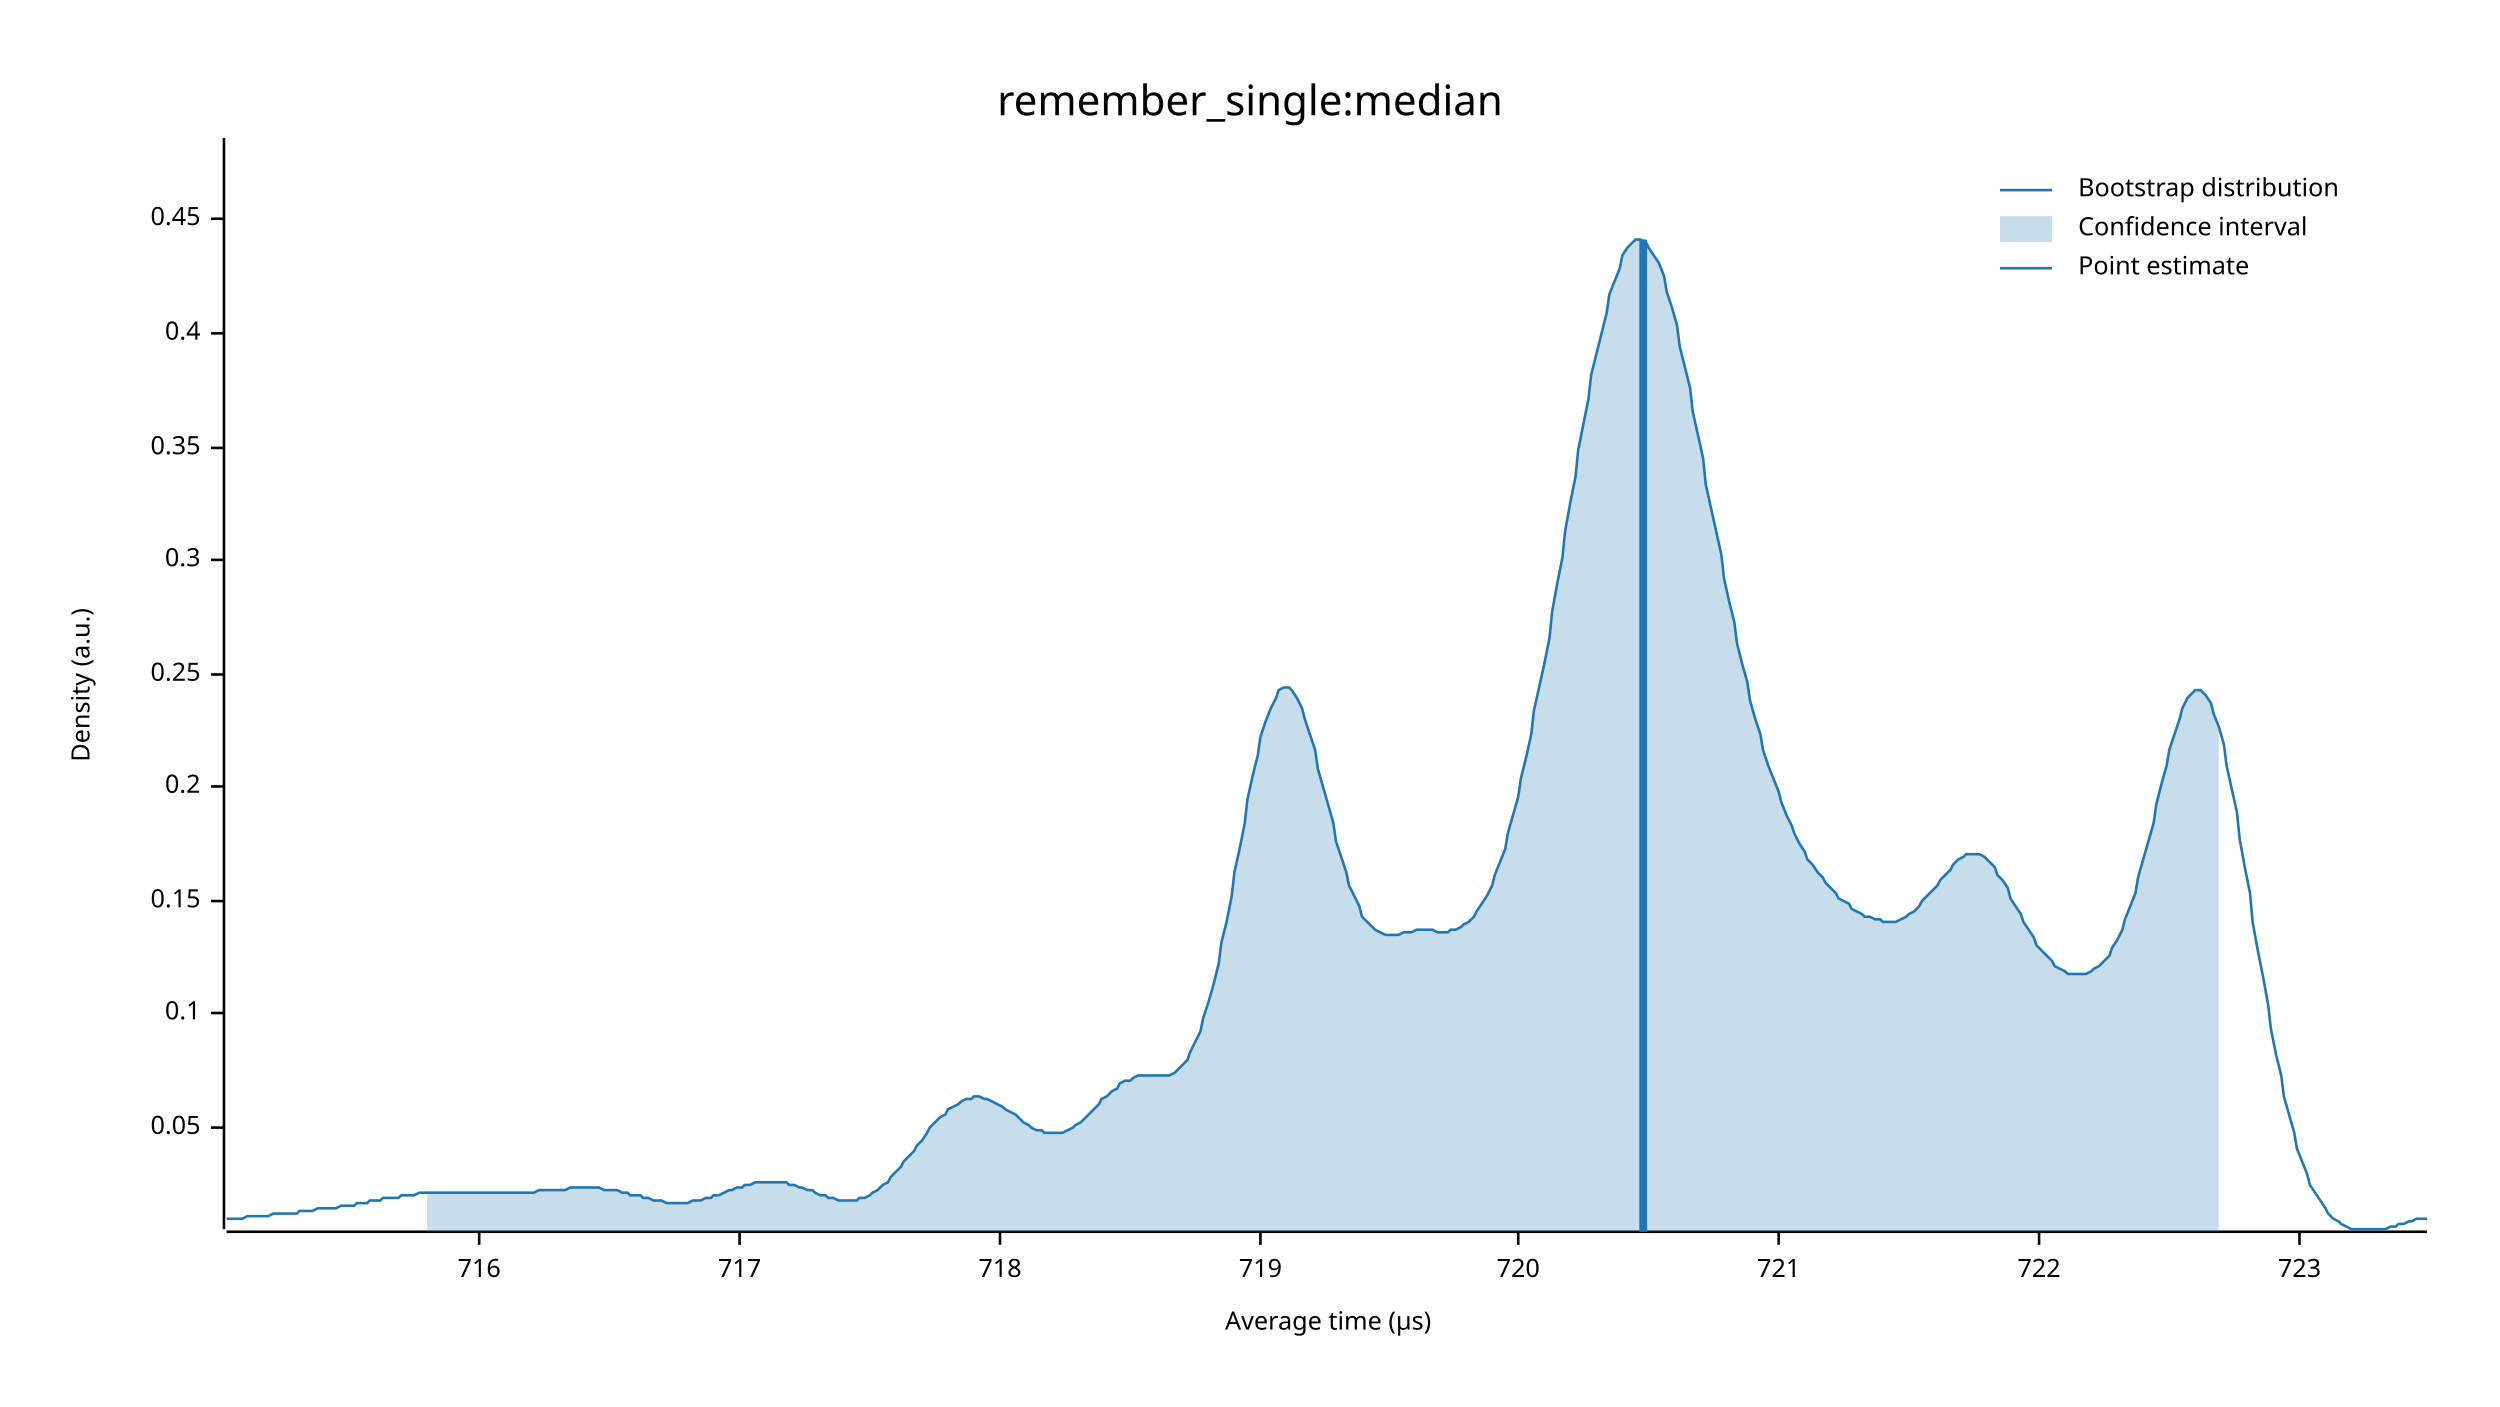
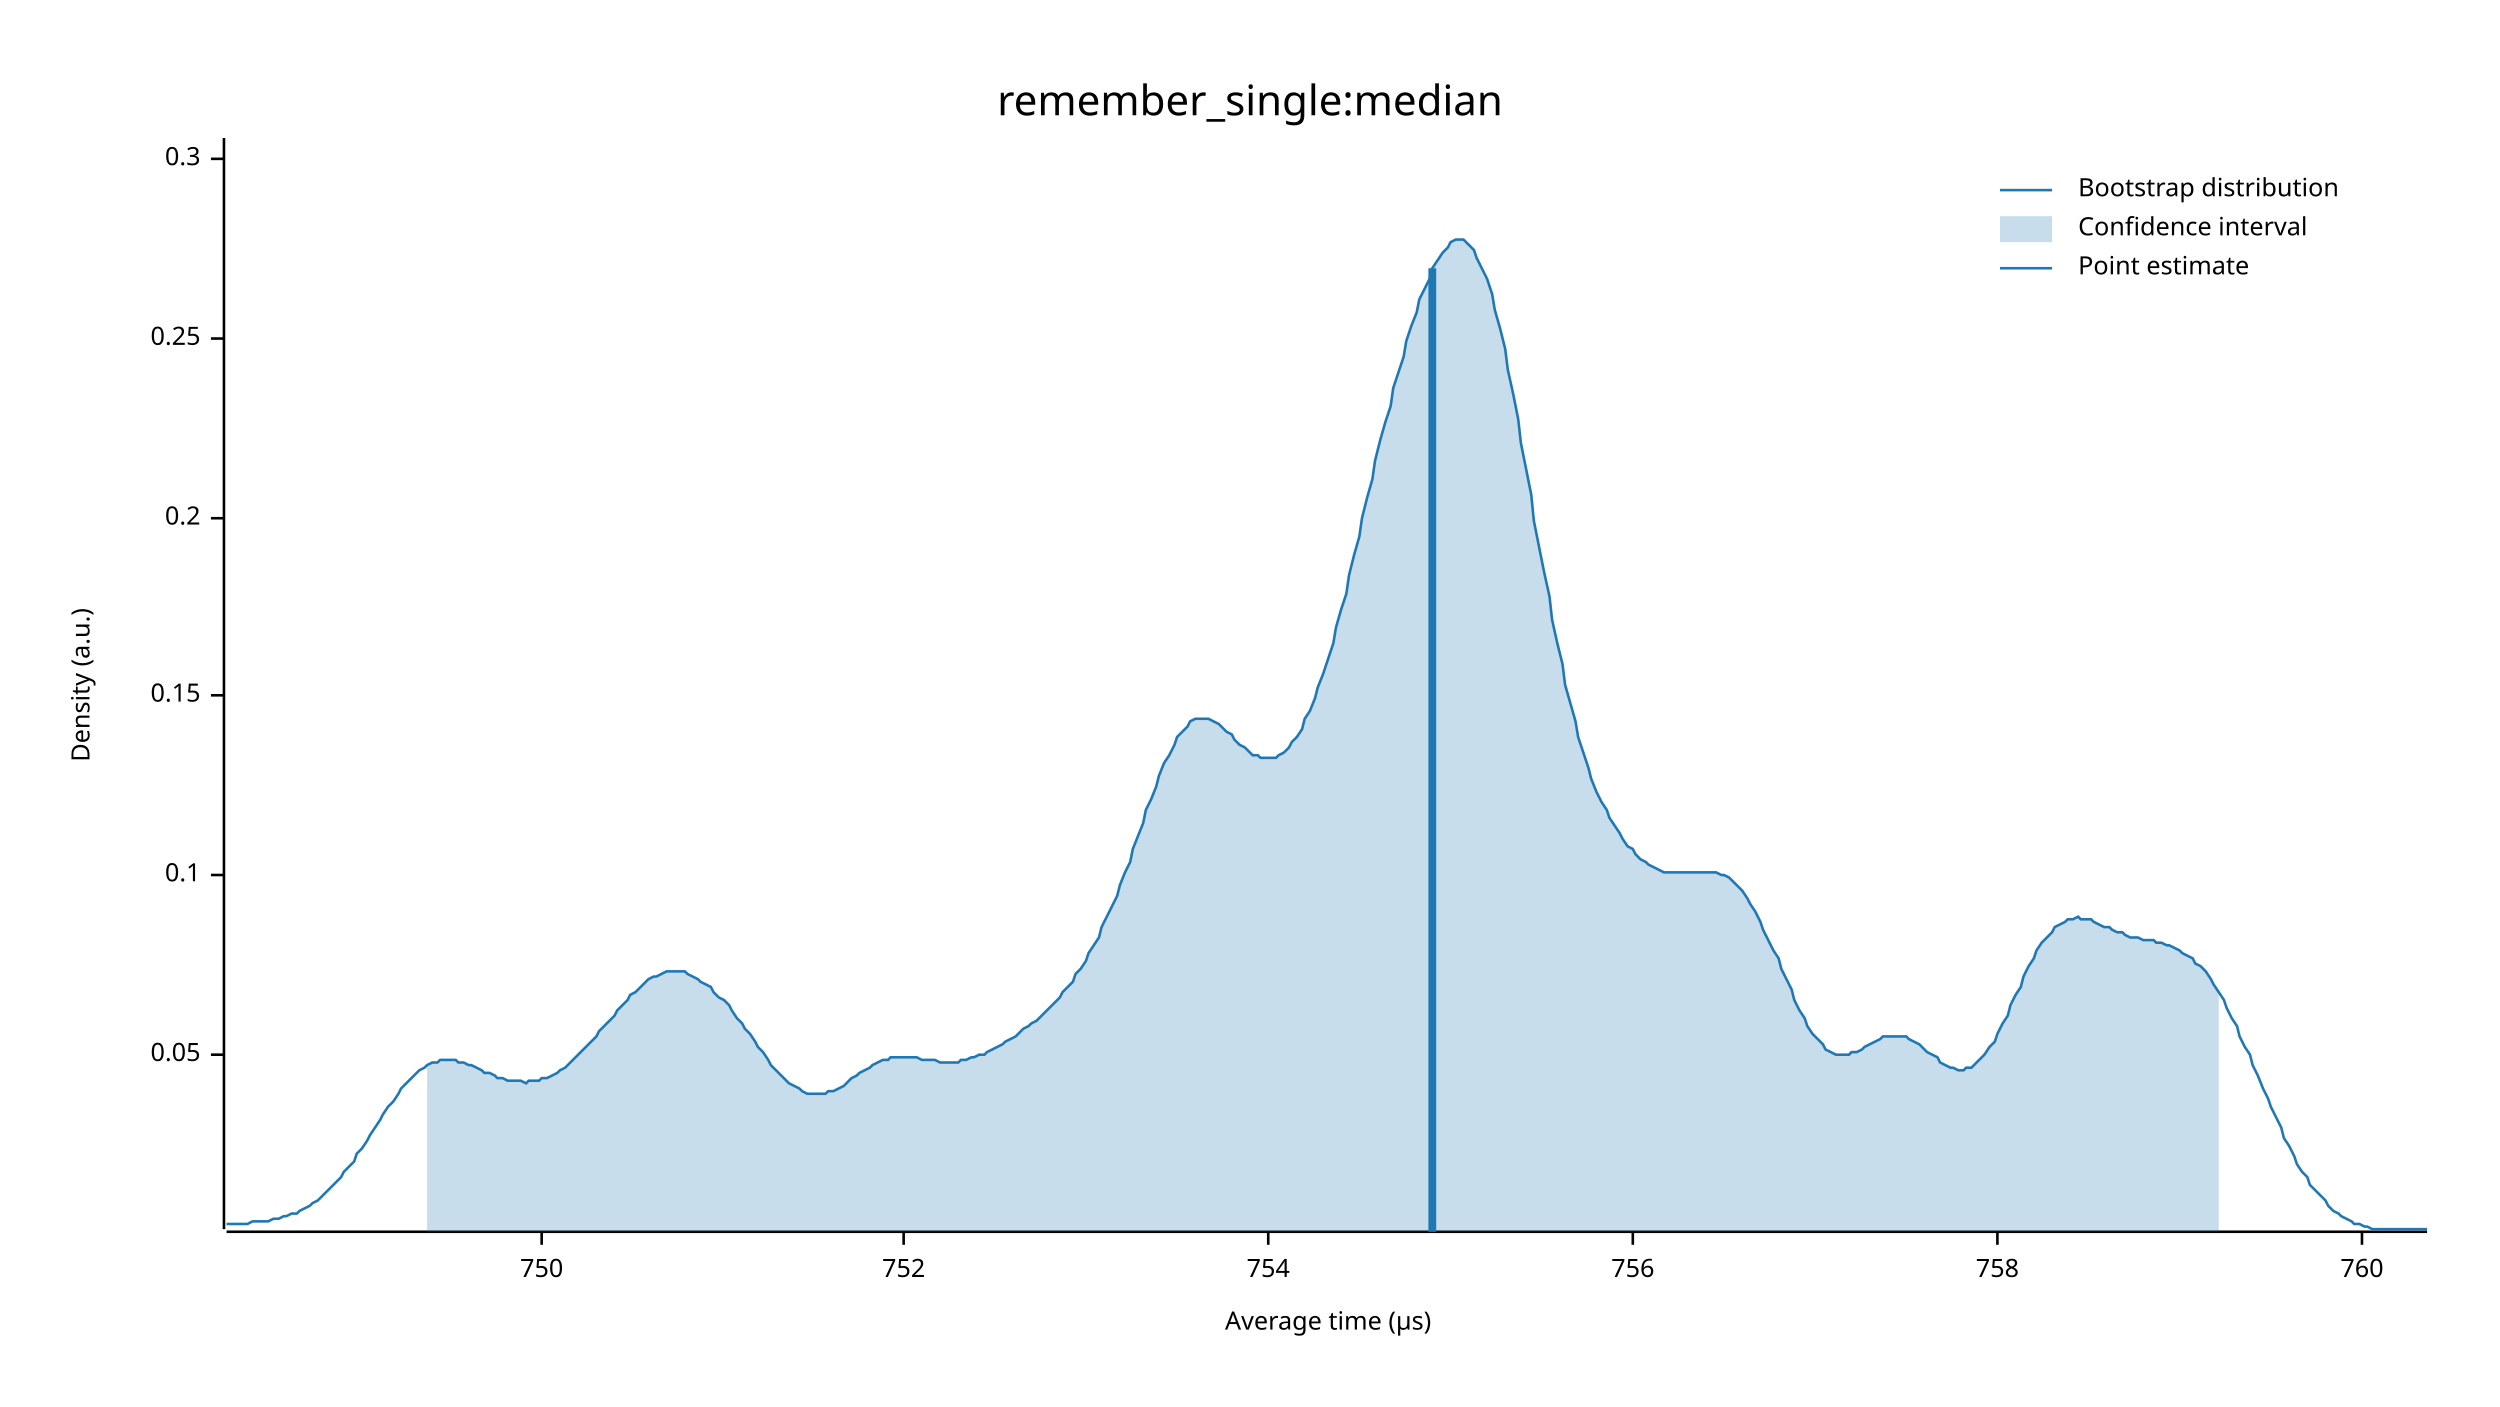
<svg xmlns="http://www.w3.org/2000/svg" width="960" height="540" viewBox="0 0 960 540">
  <text x="480" y="32" dy="0.76em" text-anchor="middle" font-family="sans-serif" font-size="16.129" opacity="1" fill="#000000">
remember_single:median
</text>
  <text x="27" y="263" dy="0.76em" text-anchor="middle" font-family="sans-serif" font-size="9.677" opacity="1" fill="#000000" transform="rotate(270, 27, 263)">
Density (a.u.)
</text>
  <text x="510" y="513" dy="-0.5ex" text-anchor="middle" font-family="sans-serif" font-size="9.677" opacity="1" fill="#000000">
Average time (µs)
</text>
  <polyline fill="none" opacity="1" stroke="#000000" stroke-width="1" points="86,53 86,472 " />
-   <text x="77" y="433" dy="0.5ex" text-anchor="end" font-family="sans-serif" font-size="9.677" opacity="1" fill="#000000">
+   <text x="77" y="405" dy="0.5ex" text-anchor="end" font-family="sans-serif" font-size="9.677" opacity="1" fill="#000000">
0.05
</text>
-   <polyline fill="none" opacity="1" stroke="#000000" stroke-width="1" points="81,433 86,433 " />
-   <text x="77" y="389" dy="0.5ex" text-anchor="end" font-family="sans-serif" font-size="9.677" opacity="1" fill="#000000">
+   <polyline fill="none" opacity="1" stroke="#000000" stroke-width="1" points="81,405 86,405 " />
+   <text x="77" y="336" dy="0.5ex" text-anchor="end" font-family="sans-serif" font-size="9.677" opacity="1" fill="#000000">
0.1
</text>
-   <polyline fill="none" opacity="1" stroke="#000000" stroke-width="1" points="81,389 86,389 " />
-   <text x="77" y="346" dy="0.5ex" text-anchor="end" font-family="sans-serif" font-size="9.677" opacity="1" fill="#000000">
+   <polyline fill="none" opacity="1" stroke="#000000" stroke-width="1" points="81,336 86,336 " />
+   <text x="77" y="267" dy="0.5ex" text-anchor="end" font-family="sans-serif" font-size="9.677" opacity="1" fill="#000000">
0.15
</text>
-   <polyline fill="none" opacity="1" stroke="#000000" stroke-width="1" points="81,346 86,346 " />
-   <text x="77" y="302" dy="0.5ex" text-anchor="end" font-family="sans-serif" font-size="9.677" opacity="1" fill="#000000">
+   <polyline fill="none" opacity="1" stroke="#000000" stroke-width="1" points="81,267 86,267 " />
+   <text x="77" y="199" dy="0.5ex" text-anchor="end" font-family="sans-serif" font-size="9.677" opacity="1" fill="#000000">
0.2
</text>
-   <polyline fill="none" opacity="1" stroke="#000000" stroke-width="1" points="81,302 86,302 " />
-   <text x="77" y="259" dy="0.5ex" text-anchor="end" font-family="sans-serif" font-size="9.677" opacity="1" fill="#000000">
+   <polyline fill="none" opacity="1" stroke="#000000" stroke-width="1" points="81,199 86,199 " />
+   <text x="77" y="130" dy="0.5ex" text-anchor="end" font-family="sans-serif" font-size="9.677" opacity="1" fill="#000000">
0.25
</text>
-   <polyline fill="none" opacity="1" stroke="#000000" stroke-width="1" points="81,259 86,259 " />
-   <text x="77" y="215" dy="0.5ex" text-anchor="end" font-family="sans-serif" font-size="9.677" opacity="1" fill="#000000">
+   <polyline fill="none" opacity="1" stroke="#000000" stroke-width="1" points="81,130 86,130 " />
+   <text x="77" y="61" dy="0.5ex" text-anchor="end" font-family="sans-serif" font-size="9.677" opacity="1" fill="#000000">
0.3
</text>
-   <polyline fill="none" opacity="1" stroke="#000000" stroke-width="1" points="81,215 86,215 " />
-   <text x="77" y="172" dy="0.5ex" text-anchor="end" font-family="sans-serif" font-size="9.677" opacity="1" fill="#000000">
- 0.35
+   <polyline fill="none" opacity="1" stroke="#000000" stroke-width="1" points="81,61 86,61 " />
+   <polyline fill="none" opacity="1" stroke="#000000" stroke-width="1" points="87,473 932,473 " />
+   <text x="208" y="483" dy="0.76em" text-anchor="middle" font-family="sans-serif" font-size="9.677" opacity="1" fill="#000000">
+ 750
</text>
-   <polyline fill="none" opacity="1" stroke="#000000" stroke-width="1" points="81,172 86,172 " />
-   <text x="77" y="128" dy="0.5ex" text-anchor="end" font-family="sans-serif" font-size="9.677" opacity="1" fill="#000000">
- 0.4
+   <polyline fill="none" opacity="1" stroke="#000000" stroke-width="1" points="208,473 208,478 " />
+   <text x="347" y="483" dy="0.76em" text-anchor="middle" font-family="sans-serif" font-size="9.677" opacity="1" fill="#000000">
+ 752
</text>
-   <polyline fill="none" opacity="1" stroke="#000000" stroke-width="1" points="81,128 86,128 " />
-   <text x="77" y="84" dy="0.5ex" text-anchor="end" font-family="sans-serif" font-size="9.677" opacity="1" fill="#000000">
- 0.45
+   <polyline fill="none" opacity="1" stroke="#000000" stroke-width="1" points="347,473 347,478 " />
+   <text x="487" y="483" dy="0.76em" text-anchor="middle" font-family="sans-serif" font-size="9.677" opacity="1" fill="#000000">
+ 754
</text>
-   <polyline fill="none" opacity="1" stroke="#000000" stroke-width="1" points="81,84 86,84 " />
-   <polyline fill="none" opacity="1" stroke="#000000" stroke-width="1" points="87,473 932,473 " />
-   <text x="184" y="483" dy="0.76em" text-anchor="middle" font-family="sans-serif" font-size="9.677" opacity="1" fill="#000000">
- 716
+   <polyline fill="none" opacity="1" stroke="#000000" stroke-width="1" points="487,473 487,478 " />
+   <text x="627" y="483" dy="0.76em" text-anchor="middle" font-family="sans-serif" font-size="9.677" opacity="1" fill="#000000">
+ 756
</text>
-   <polyline fill="none" opacity="1" stroke="#000000" stroke-width="1" points="184,473 184,478 " />
-   <text x="284" y="483" dy="0.76em" text-anchor="middle" font-family="sans-serif" font-size="9.677" opacity="1" fill="#000000">
- 717
+   <polyline fill="none" opacity="1" stroke="#000000" stroke-width="1" points="627,473 627,478 " />
+   <text x="767" y="483" dy="0.76em" text-anchor="middle" font-family="sans-serif" font-size="9.677" opacity="1" fill="#000000">
+ 758
</text>
-   <polyline fill="none" opacity="1" stroke="#000000" stroke-width="1" points="284,473 284,478 " />
-   <text x="384" y="483" dy="0.76em" text-anchor="middle" font-family="sans-serif" font-size="9.677" opacity="1" fill="#000000">
- 718
+   <polyline fill="none" opacity="1" stroke="#000000" stroke-width="1" points="767,473 767,478 " />
+   <text x="907" y="483" dy="0.76em" text-anchor="middle" font-family="sans-serif" font-size="9.677" opacity="1" fill="#000000">
+ 760
</text>
-   <polyline fill="none" opacity="1" stroke="#000000" stroke-width="1" points="384,473 384,478 " />
-   <text x="484" y="483" dy="0.76em" text-anchor="middle" font-family="sans-serif" font-size="9.677" opacity="1" fill="#000000">
- 719
- </text>
-   <polyline fill="none" opacity="1" stroke="#000000" stroke-width="1" points="484,473 484,478 " />
-   <text x="583" y="483" dy="0.76em" text-anchor="middle" font-family="sans-serif" font-size="9.677" opacity="1" fill="#000000">
- 720
- </text>
-   <polyline fill="none" opacity="1" stroke="#000000" stroke-width="1" points="583,473 583,478 " />
-   <text x="683" y="483" dy="0.76em" text-anchor="middle" font-family="sans-serif" font-size="9.677" opacity="1" fill="#000000">
- 721
- </text>
-   <polyline fill="none" opacity="1" stroke="#000000" stroke-width="1" points="683,473 683,478 " />
-   <text x="783" y="483" dy="0.76em" text-anchor="middle" font-family="sans-serif" font-size="9.677" opacity="1" fill="#000000">
- 722
- </text>
-   <polyline fill="none" opacity="1" stroke="#000000" stroke-width="1" points="783,473 783,478 " />
-   <text x="883" y="483" dy="0.76em" text-anchor="middle" font-family="sans-serif" font-size="9.677" opacity="1" fill="#000000">
- 723
- </text>
-   <polyline fill="none" opacity="1" stroke="#000000" stroke-width="1" points="883,473 883,478 " />
-   <polyline fill="none" opacity="1" stroke="#1F78B4" stroke-width="1" points="87,468 88,468 90,468 92,468 93,468 95,467 97,467 98,467 100,467 102,467 103,467 105,466 107,466 109,466 110,466 112,466 114,466 115,465 117,465 119,465 120,465 122,464 124,464 125,464 127,464 129,464 131,463 132,463 134,463 136,463 137,462 139,462 141,462 142,461 144,461 146,461 147,460 149,460 151,460 153,460 154,459 156,459 158,459 159,459 161,458 163,458 164,458 166,458 168,458 169,458 171,458 173,458 175,458 176,458 178,458 180,458 181,458 183,458 185,458 186,458 188,458 190,458 191,458 193,458 195,458 197,458 198,458 200,458 202,458 203,458 205,458 207,457 208,457 210,457 212,457 214,457 215,457 217,457 219,456 220,456 222,456 224,456 225,456 227,456 229,456 230,456 232,457 234,457 236,457 237,457 239,458 241,458 242,459 244,459 246,459 247,460 249,460 251,461 252,461 254,461 256,462 258,462 259,462 261,462 263,462 264,462 266,461 268,461 269,461 271,460 273,460 274,459 276,459 278,458 280,457 281,457 283,456 285,456 286,455 288,455 290,454 291,454 293,454 295,454 296,454 298,454 300,454 302,454 303,455 305,455 307,456 308,456 310,457 312,457 313,458 315,459 317,459 318,460 320,460 322,461 324,461 325,461 327,461 329,461 330,460 332,460 334,459 335,458 337,457 339,455 341,454 342,452 344,450 346,448 347,446 349,444 351,442 352,440 354,438 356,435 357,433 359,431 361,429 363,428 364,426 366,425 368,424 369,423 371,422 373,422 374,421 376,421 378,422 379,422 381,423 383,424 385,425 386,426 388,427 390,428 391,429 393,431 395,432 396,433 398,434 400,434 401,435 403,435 405,435 407,435 408,435 410,434 412,433 413,432 415,431 417,429 418,428 420,426 422,424 423,422 425,421 427,419 429,418 430,416 432,415 434,415 435,414 437,413 439,413 440,413 442,413 444,413 445,413 447,413 449,413 451,412 452,411 454,409 456,407 457,404 459,400 461,396 462,391 464,385 466,378 468,370 469,362 471,354 473,344 474,335 476,326 478,316 479,307 481,298 483,290 484,283 486,277 488,272 490,268 491,265 493,264 495,264 496,265 498,268 500,272 501,276 503,282 505,288 506,295 508,302 510,309 512,316 513,323 515,329 517,335 518,340 520,344 522,348 523,352 525,354 527,356 528,357 530,358 532,359 534,359 535,359 537,359 539,358 540,358 542,358 544,357 545,357 547,357 549,357 550,357 552,358 554,358 556,358 557,357 559,357 561,356 562,355 564,354 566,352 567,350 569,347 571,344 573,340 574,336 576,331 578,326 579,320 581,313 583,306 584,299 586,291 588,282 589,273 591,264 593,255 595,245 596,235 598,224 600,214 601,204 603,193 605,183 606,173 608,163 610,153 611,144 613,136 615,128 617,120 618,113 620,108 622,103 623,98 625,95 627,93 628,92 630,92 632,93 633,95 635,98 637,101 639,106 640,112 642,118 644,125 645,133 647,141 649,149 650,158 652,167 654,176 655,186 657,195 659,204 661,213 662,222 664,231 666,239 667,247 669,255 671,262 672,269 674,276 676,282 677,288 679,294 681,299 683,304 684,308 686,313 688,317 689,320 691,324 693,327 694,330 696,332 698,335 700,337 701,339 703,341 705,343 706,345 708,346 710,347 711,349 713,350 715,351 716,352 718,352 720,353 722,353 723,354 725,354 727,354 728,354 730,353 732,352 733,351 735,350 737,348 738,346 740,344 742,342 744,340 745,338 747,336 749,334 750,332 752,330 754,329 755,328 757,328 759,328 760,328 762,329 764,331 766,333 767,336 769,338 771,341 772,345 774,348 776,351 777,354 779,357 781,360 782,363 784,365 786,367 788,369 789,371 791,372 793,373 794,374 796,374 798,374 799,374 801,374 803,373 804,372 806,371 808,369 810,367 811,364 813,361 815,357 816,353 818,348 820,343 821,337 823,330 825,323 827,316 828,309 830,301 832,294 833,288 835,282 837,276 838,272 840,268 842,266 843,265 845,265 847,267 849,270 850,274 852,279 854,286 855,294 857,303 859,312 860,322 862,333 864,343 865,354 867,365 869,375 871,386 872,395 874,405 876,413 877,421 879,428 881,435 882,441 884,446 886,451 887,455 889,458 891,461 893,464 894,466 896,468 898,469 899,470 901,471 903,472 904,472 906,472 908,472 909,472 911,472 913,472 915,472 916,472 918,471 920,471 921,470 923,470 925,469 926,469 928,468 930,468 932,468 " />
-   <polygon opacity="0.25" fill="#1F78B4" points="164,458 166,458 168,458 169,458 171,458 173,458 175,458 176,458 178,458 180,458 181,458 183,458 185,458 186,458 188,458 190,458 191,458 193,458 195,458 197,458 198,458 200,458 202,458 203,458 205,458 207,457 208,457 210,457 212,457 214,457 215,457 217,457 219,456 220,456 222,456 224,456 225,456 227,456 229,456 230,456 232,457 234,457 236,457 237,457 239,458 241,458 242,459 244,459 246,459 247,460 249,460 251,461 252,461 254,461 256,462 258,462 259,462 261,462 263,462 264,462 266,461 268,461 269,461 271,460 273,460 274,459 276,459 278,458 280,457 281,457 283,456 285,456 286,455 288,455 290,454 291,454 293,454 295,454 296,454 298,454 300,454 302,454 303,455 305,455 307,456 308,456 310,457 312,457 313,458 315,459 317,459 318,460 320,460 322,461 324,461 325,461 327,461 329,461 330,460 332,460 334,459 335,458 337,457 339,455 341,454 342,452 344,450 346,448 347,446 349,444 351,442 352,440 354,438 356,435 357,433 359,431 361,429 363,428 364,426 366,425 368,424 369,423 371,422 373,422 374,421 376,421 378,422 379,422 381,423 383,424 385,425 386,426 388,427 390,428 391,429 393,431 395,432 396,433 398,434 400,434 401,435 403,435 405,435 407,435 408,435 410,434 412,433 413,432 415,431 417,429 418,428 420,426 422,424 423,422 425,421 427,419 429,418 430,416 432,415 434,415 435,414 437,413 439,413 440,413 442,413 444,413 445,413 447,413 449,413 451,412 452,411 454,409 456,407 457,404 459,400 461,396 462,391 464,385 466,378 468,370 469,362 471,354 473,344 474,335 476,326 478,316 479,307 481,298 483,290 484,283 486,277 488,272 490,268 491,265 493,264 495,264 496,265 498,268 500,272 501,276 503,282 505,288 506,295 508,302 510,309 512,316 513,323 515,329 517,335 518,340 520,344 522,348 523,352 525,354 527,356 528,357 530,358 532,359 534,359 535,359 537,359 539,358 540,358 542,358 544,357 545,357 547,357 549,357 550,357 552,358 554,358 556,358 557,357 559,357 561,356 562,355 564,354 566,352 567,350 569,347 571,344 573,340 574,336 576,331 578,326 579,320 581,313 583,306 584,299 586,291 588,282 589,273 591,264 593,255 595,245 596,235 598,224 600,214 601,204 603,193 605,183 606,173 608,163 610,153 611,144 613,136 615,128 617,120 618,113 620,108 622,103 623,98 625,95 627,93 628,92 630,92 632,93 633,95 635,98 637,101 639,106 640,112 642,118 644,125 645,133 647,141 649,149 650,158 652,167 654,176 655,186 657,195 659,204 661,213 662,222 664,231 666,239 667,247 669,255 671,262 672,269 674,276 676,282 677,288 679,294 681,299 683,304 684,308 686,313 688,317 689,320 691,324 693,327 694,330 696,332 698,335 700,337 701,339 703,341 705,343 706,345 708,346 710,347 711,349 713,350 715,351 716,352 718,352 720,353 722,353 723,354 725,354 727,354 728,354 730,353 732,352 733,351 735,350 737,348 738,346 740,344 742,342 744,340 745,338 747,336 749,334 750,332 752,330 754,329 755,328 757,328 759,328 760,328 762,329 764,331 766,333 767,336 769,338 771,341 772,345 774,348 776,351 777,354 779,357 781,360 782,363 784,365 786,367 788,369 789,371 791,372 793,373 794,374 796,374 798,374 799,374 801,374 803,373 804,372 806,371 808,369 810,367 811,364 813,361 815,357 816,353 818,348 820,343 821,337 823,330 825,323 827,316 828,309 830,301 832,294 833,288 835,282 837,276 838,272 840,268 842,266 843,265 845,265 847,267 849,270 850,274 852,279 852,473 164,473 " />
-   <polyline fill="none" opacity="1" stroke="#1F78B4" stroke-width="3" points="631,473 631,92 " />
+   <polyline fill="none" opacity="1" stroke="#000000" stroke-width="1" points="907,473 907,478 " />
+   <polyline fill="none" opacity="1" stroke="#1F78B4" stroke-width="1" points="87,470 88,470 90,470 92,470 93,470 95,470 97,469 98,469 100,469 102,469 103,469 105,468 107,468 109,467 110,467 112,466 114,466 115,465 117,464 119,463 120,462 122,461 124,459 125,458 127,456 129,454 131,452 132,450 134,448 136,446 137,443 139,441 141,438 142,436 144,433 146,430 147,428 149,425 151,423 153,420 154,418 156,416 158,414 159,413 161,411 163,410 164,409 166,408 168,408 169,407 171,407 173,407 175,407 176,408 178,408 180,409 181,409 183,410 185,411 186,412 188,412 190,413 191,414 193,414 195,415 197,415 198,415 200,415 202,416 203,415 205,415 207,415 208,414 210,414 212,413 214,412 215,411 217,410 219,408 220,407 222,405 224,403 225,402 227,400 229,398 230,396 232,394 234,392 236,390 237,388 239,386 241,384 242,382 244,381 246,379 247,378 249,376 251,375 252,375 254,374 256,373 258,373 259,373 261,373 263,373 264,374 266,375 268,376 269,377 271,378 273,379 274,381 276,383 278,384 280,386 281,388 283,391 285,393 286,395 288,397 290,400 291,402 293,404 295,407 296,409 298,411 300,413 302,415 303,416 305,417 307,418 308,419 310,420 312,420 313,420 315,420 317,420 318,419 320,419 322,418 324,417 325,416 327,414 329,413 330,412 332,411 334,410 335,409 337,408 339,407 341,407 342,406 344,406 346,406 347,406 349,406 351,406 352,406 354,407 356,407 357,407 359,407 361,408 363,408 364,408 366,408 368,408 369,407 371,407 373,406 374,406 376,405 378,405 379,404 381,403 383,402 385,401 386,400 388,399 390,398 391,397 393,395 395,394 396,393 398,392 400,390 401,389 403,387 405,385 407,383 408,381 410,379 412,377 413,374 415,372 417,369 418,366 420,363 422,360 423,356 425,352 427,348 429,344 430,340 432,335 434,331 435,326 437,321 439,316 440,311 442,307 444,302 445,298 447,293 449,290 451,286 452,283 454,281 456,279 457,277 459,276 461,276 462,276 464,276 466,277 468,278 469,279 471,281 473,282 474,284 476,286 478,287 479,288 481,290 483,290 484,291 486,291 488,291 490,291 491,290 493,289 495,287 496,285 498,283 500,280 501,276 503,273 505,268 506,264 508,259 510,253 512,247 513,241 515,234 517,228 518,221 520,213 522,206 523,199 525,191 527,184 528,177 530,169 532,162 534,156 535,149 537,143 539,137 540,131 542,125 544,120 545,115 547,111 549,107 550,103 552,100 554,97 556,95 557,93 559,92 561,92 562,92 564,94 566,96 567,99 569,103 571,107 573,113 574,119 576,126 578,134 579,142 581,151 583,161 584,170 586,180 588,190 589,200 591,210 593,220 595,229 596,238 598,247 600,255 601,263 603,270 605,277 606,283 608,289 610,295 611,299 613,304 615,308 617,311 618,314 620,317 622,320 623,322 625,325 627,326 628,328 630,330 632,331 633,332 635,333 637,334 639,335 640,335 642,335 644,335 645,335 647,335 649,335 650,335 652,335 654,335 655,335 657,335 659,335 661,336 662,336 664,337 666,339 667,340 669,342 671,345 672,347 674,350 676,354 677,357 679,361 681,365 683,368 684,372 686,376 688,380 689,384 691,388 693,391 694,394 696,397 698,399 700,401 701,403 703,404 705,405 706,405 708,405 710,405 711,404 713,404 715,403 716,402 718,401 720,400 722,399 723,398 725,398 727,398 728,398 730,398 732,398 733,399 735,400 737,401 738,402 740,404 742,405 744,406 745,408 747,409 749,410 750,410 752,411 754,411 755,410 757,410 759,408 760,407 762,405 764,402 766,400 767,397 769,393 771,390 772,386 774,382 776,379 777,375 779,371 781,368 782,365 784,362 786,360 788,358 789,356 791,355 793,354 794,353 796,353 798,352 799,353 801,353 803,353 804,354 806,355 808,356 810,356 811,357 813,358 815,358 816,359 818,360 820,360 821,360 823,361 825,361 827,361 828,362 830,362 832,363 833,363 835,364 837,365 838,366 840,367 842,368 843,370 845,371 847,373 849,376 850,378 852,381 854,384 855,387 857,391 859,394 860,398 862,402 864,405 865,409 867,413 869,418 871,422 872,425 874,429 876,433 877,437 879,440 881,444 882,447 884,450 886,452 887,455 889,457 891,459 893,461 894,463 896,465 898,466 899,467 901,468 903,469 904,470 906,470 908,471 909,471 911,472 913,472 915,472 916,472 918,472 920,472 921,472 923,472 925,472 926,472 928,472 930,472 932,472 " />
+   <polygon opacity="0.25" fill="#1F78B4" points="164,409 166,408 168,408 169,407 171,407 173,407 175,407 176,408 178,408 180,409 181,409 183,410 185,411 186,412 188,412 190,413 191,414 193,414 195,415 197,415 198,415 200,415 202,416 203,415 205,415 207,415 208,414 210,414 212,413 214,412 215,411 217,410 219,408 220,407 222,405 224,403 225,402 227,400 229,398 230,396 232,394 234,392 236,390 237,388 239,386 241,384 242,382 244,381 246,379 247,378 249,376 251,375 252,375 254,374 256,373 258,373 259,373 261,373 263,373 264,374 266,375 268,376 269,377 271,378 273,379 274,381 276,383 278,384 280,386 281,388 283,391 285,393 286,395 288,397 290,400 291,402 293,404 295,407 296,409 298,411 300,413 302,415 303,416 305,417 307,418 308,419 310,420 312,420 313,420 315,420 317,420 318,419 320,419 322,418 324,417 325,416 327,414 329,413 330,412 332,411 334,410 335,409 337,408 339,407 341,407 342,406 344,406 346,406 347,406 349,406 351,406 352,406 354,407 356,407 357,407 359,407 361,408 363,408 364,408 366,408 368,408 369,407 371,407 373,406 374,406 376,405 378,405 379,404 381,403 383,402 385,401 386,400 388,399 390,398 391,397 393,395 395,394 396,393 398,392 400,390 401,389 403,387 405,385 407,383 408,381 410,379 412,377 413,374 415,372 417,369 418,366 420,363 422,360 423,356 425,352 427,348 429,344 430,340 432,335 434,331 435,326 437,321 439,316 440,311 442,307 444,302 445,298 447,293 449,290 451,286 452,283 454,281 456,279 457,277 459,276 461,276 462,276 464,276 466,277 468,278 469,279 471,281 473,282 474,284 476,286 478,287 479,288 481,290 483,290 484,291 486,291 488,291 490,291 491,290 493,289 495,287 496,285 498,283 500,280 501,276 503,273 505,268 506,264 508,259 510,253 512,247 513,241 515,234 517,228 518,221 520,213 522,206 523,199 525,191 527,184 528,177 530,169 532,162 534,156 535,149 537,143 539,137 540,131 542,125 544,120 545,115 547,111 549,107 550,103 552,100 554,97 556,95 557,93 559,92 561,92 562,92 564,94 566,96 567,99 569,103 571,107 573,113 574,119 576,126 578,134 579,142 581,151 583,161 584,170 586,180 588,190 589,200 591,210 593,220 595,229 596,238 598,247 600,255 601,263 603,270 605,277 606,283 608,289 610,295 611,299 613,304 615,308 617,311 618,314 620,317 622,320 623,322 625,325 627,326 628,328 630,330 632,331 633,332 635,333 637,334 639,335 640,335 642,335 644,335 645,335 647,335 649,335 650,335 652,335 654,335 655,335 657,335 659,335 661,336 662,336 664,337 666,339 667,340 669,342 671,345 672,347 674,350 676,354 677,357 679,361 681,365 683,368 684,372 686,376 688,380 689,384 691,388 693,391 694,394 696,397 698,399 700,401 701,403 703,404 705,405 706,405 708,405 710,405 711,404 713,404 715,403 716,402 718,401 720,400 722,399 723,398 725,398 727,398 728,398 730,398 732,398 733,399 735,400 737,401 738,402 740,404 742,405 744,406 745,408 747,409 749,410 750,410 752,411 754,411 755,410 757,410 759,408 760,407 762,405 764,402 766,400 767,397 769,393 771,390 772,386 774,382 776,379 777,375 779,371 781,368 782,365 784,362 786,360 788,358 789,356 791,355 793,354 794,353 796,353 798,352 799,353 801,353 803,353 804,354 806,355 808,356 810,356 811,357 813,358 815,358 816,359 818,360 820,360 821,360 823,361 825,361 827,361 828,362 830,362 832,363 833,363 835,364 837,365 838,366 840,367 842,368 843,370 845,371 847,373 849,376 850,378 852,381 852,473 164,473 " />
+   <polyline fill="none" opacity="1" stroke="#1F78B4" stroke-width="3" points="550,473 550,103 " />
  <text x="798" y="68" dy="0.76em" text-anchor="start" font-family="sans-serif" font-size="9.677" opacity="1" fill="#000000">
Bootstrap distribution
</text>
  <text x="798" y="83" dy="0.76em" text-anchor="start" font-family="sans-serif" font-size="9.677" opacity="1" fill="#000000">
Confidence interval
</text>
  <text x="798" y="98" dy="0.76em" text-anchor="start" font-family="sans-serif" font-size="9.677" opacity="1" fill="#000000">
Point estimate
</text>
  <polyline fill="none" opacity="1" stroke="#1F78B4" stroke-width="1" points="768,73 788,73 " />
  <rect x="768" y="83" width="20" height="10" opacity="0.25" fill="#1F78B4" stroke="none" />
  <polyline fill="none" opacity="1" stroke="#1F78B4" stroke-width="1" points="768,103 788,103 " />
</svg>
